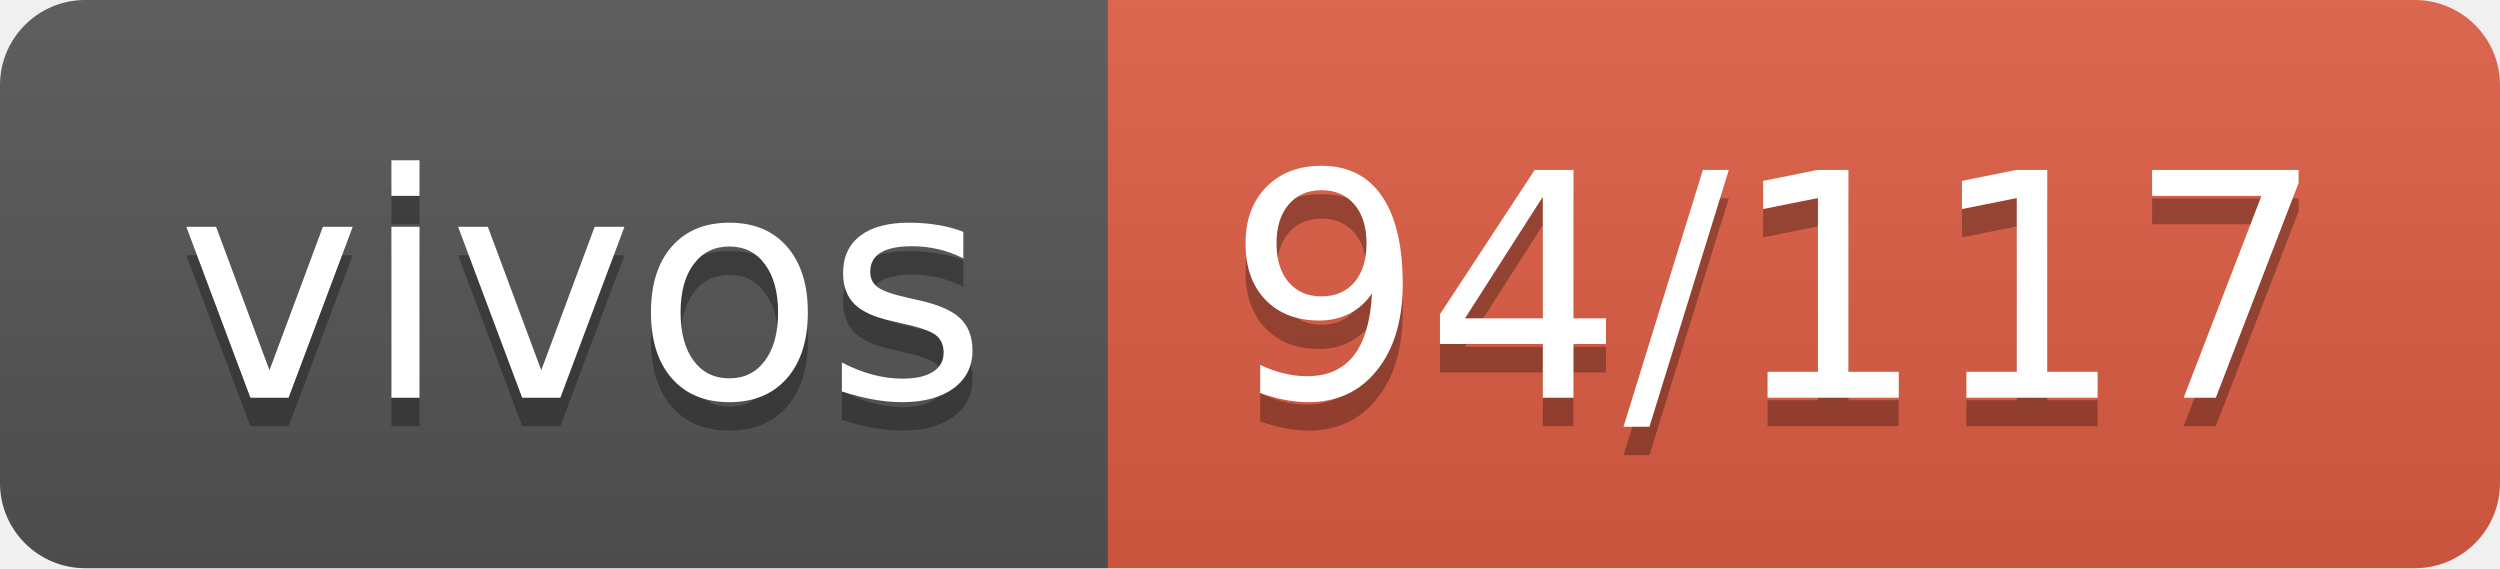
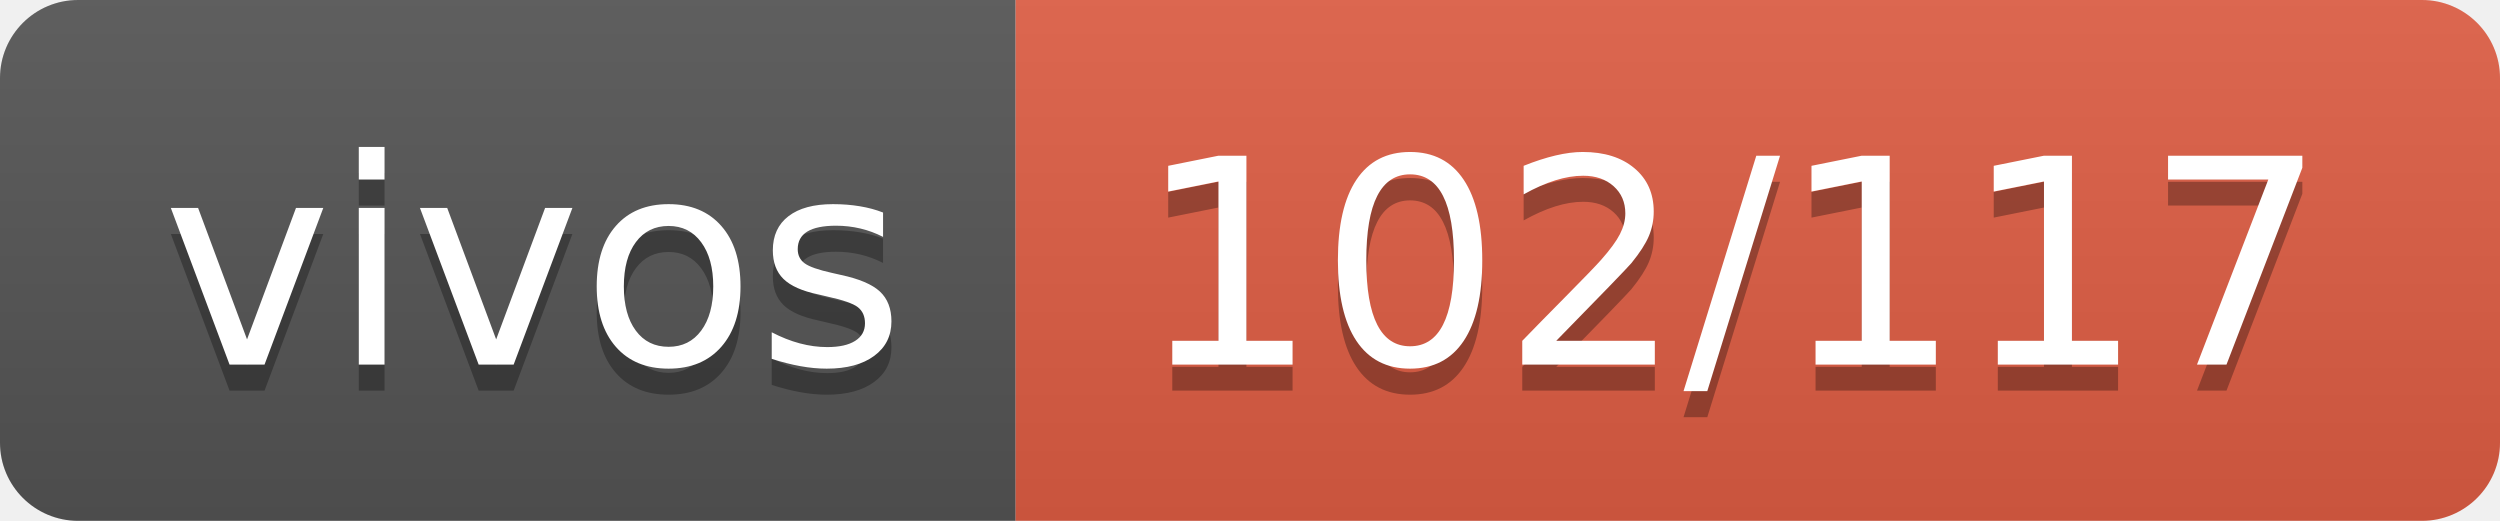
- <svg xmlns="http://www.w3.org/2000/svg" width="88" height="20" role="img" aria-label="vivos: 94/117">
+ <svg xmlns="http://www.w3.org/2000/svg" width="96" height="20" role="img" aria-label="vivos: 102/117">
  <linearGradient id="s" x2="0" y2="100%">
    <stop offset="0" stop-color="#bbb" stop-opacity=".1" />
    <stop offset="1" stop-opacity=".1" />
  </linearGradient>
  <clipPath id="r">
-     <rect width="88" height="20" rx="3" fill="#fff" />
+     <rect width="96" height="20" rx="3" fill="#fff" />
  </clipPath>
  <g clip-path="url(#r)">
    <rect width="39" height="20" fill="#555" />
-     <rect x="39" width="49" height="20" fill="#e05d44" />
-     <rect width="88" height="20" fill="url(#s)" />
+     <rect x="39" width="57" height="20" fill="#e05d44" />
+     <rect width="96" height="20" fill="url(#s)" />
  </g>
  <g fill="#fff" text-anchor="middle" font-family="Verdana,Geneva,DejaVu Sans,sans-serif" text-rendering="geometricPrecision" font-size="110">
    <text aria-hidden="true" x="205" y="150" fill="#010101" fill-opacity=".3" transform="scale(.1)" textLength="290">vivos</text>
    <text x="205" y="140" transform="scale(.1)" fill="#fff" textLength="290">vivos</text>
-     <text aria-hidden="true" x="625" y="150" fill="#010101" fill-opacity=".3" transform="scale(.1)" textLength="390">94/117</text>
-     <text x="625" y="140" transform="scale(.1)" fill="#fff" textLength="390">94/117</text>
+     <text aria-hidden="true" x="665" y="150" fill="#010101" fill-opacity=".3" transform="scale(.1)" textLength="470">102/117</text>
+     <text x="665" y="140" transform="scale(.1)" fill="#fff" textLength="470">102/117</text>
  </g>
</svg>
